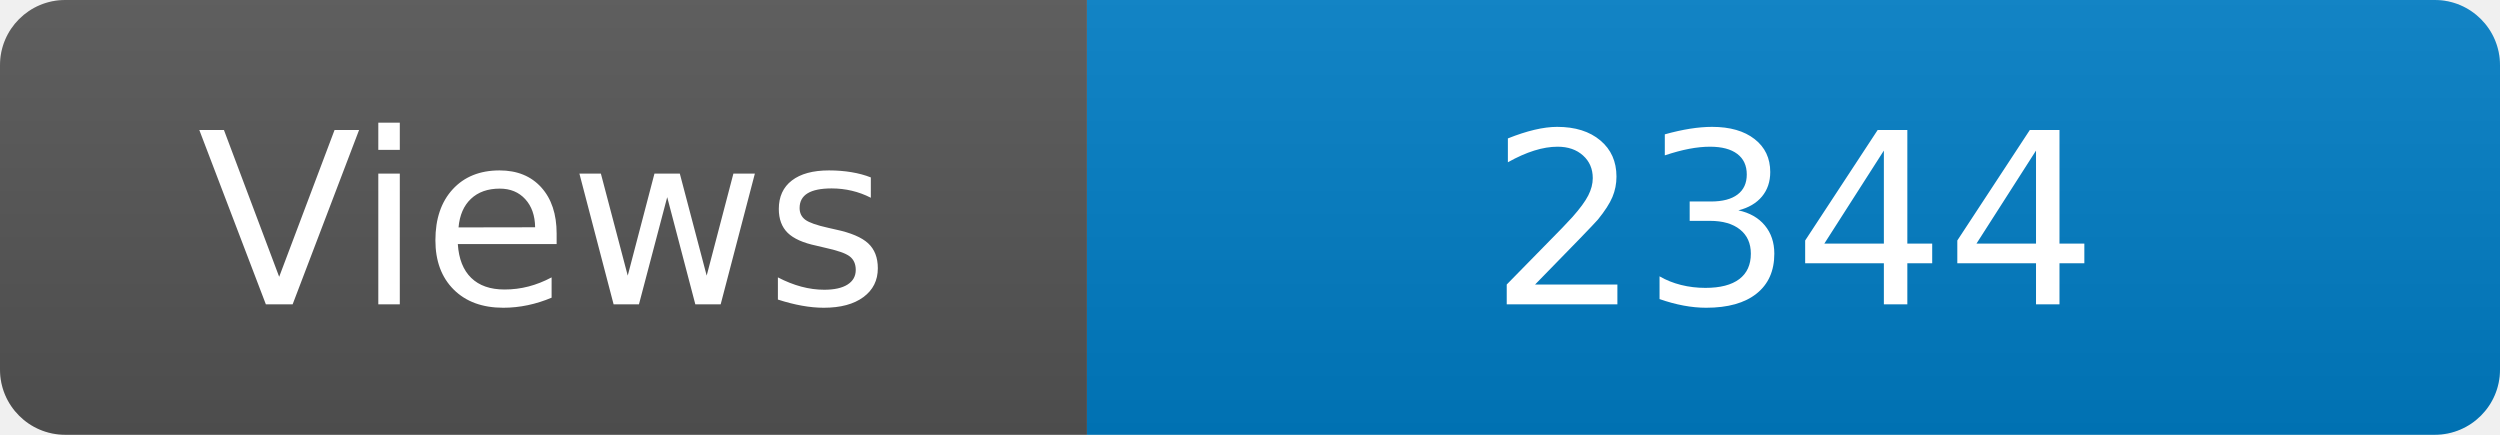
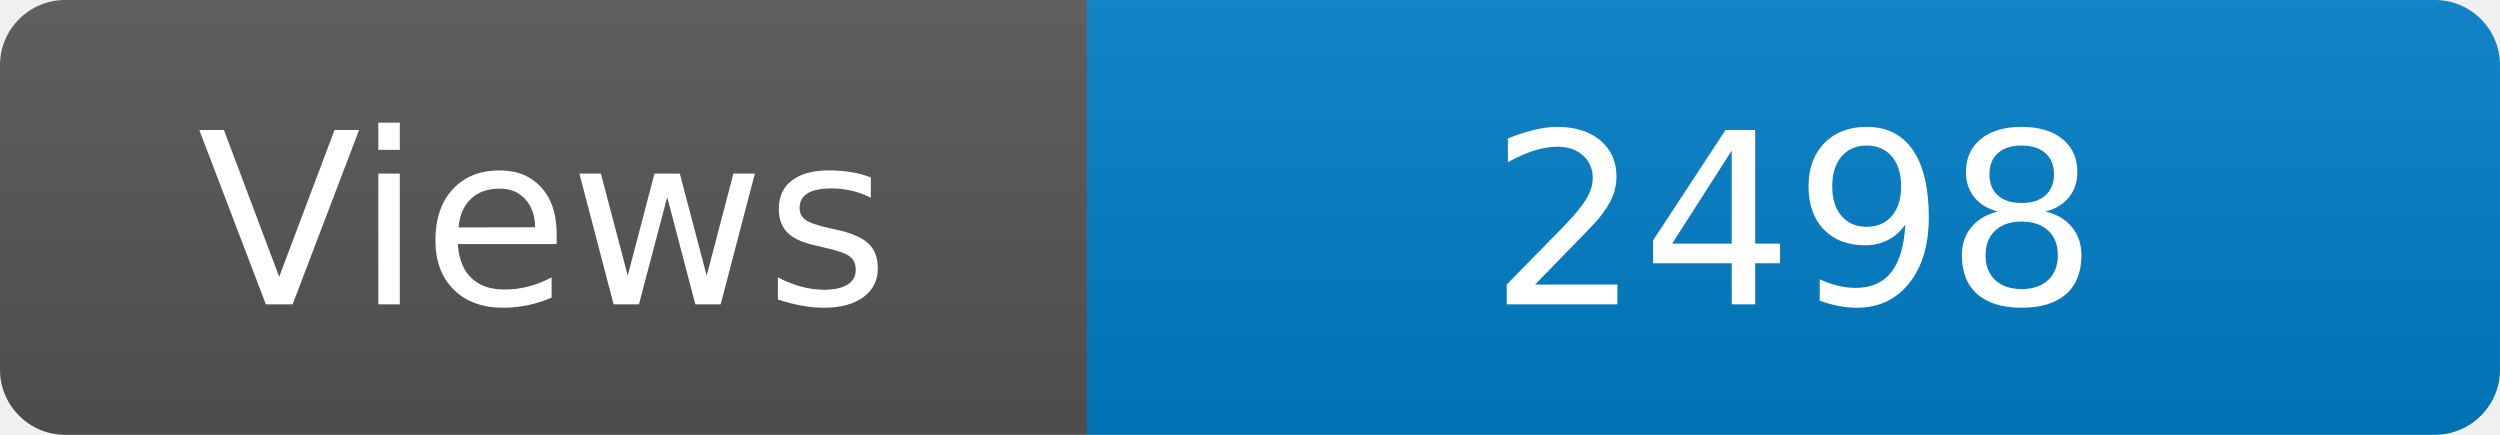
<svg xmlns="http://www.w3.org/2000/svg" width="115" height="20" role="img" aria-label="Maintained?: yes">
  <linearGradient id="s" x2="0" y2="100%">
    <stop offset="0" stop-color="#bbb" stop-opacity=".1" />
    <stop offset="1" stop-opacity=".1" />
  </linearGradient>
  <clipPath id="r">
    <rect width="115" height="20" rx="3" fill="#fff" />
  </clipPath>
  <g clip-path="url(#r)">
    <rect width="50" height="20" fill="#555" />
    <rect x="50" width="160" height="20" fill="#007ec6" />
    <rect width="115" height="20" fill="url(#s)" />
  </g>
  <g fill="#fff" text-anchor="middle" font-family="Verdana,Geneva,DejaVu Sans,sans-serif" font-size="110">
    <text x="250" y="140" transform="scale(.1)" fill="#fff">Views</text>
-     <text x="825" y="140" transform="scale(.1)" fill="#fff">2344</text>
+     <text x="825" y="140" transform="scale(.1)" fill="#fff">2498</text>
  </g>
</svg>
